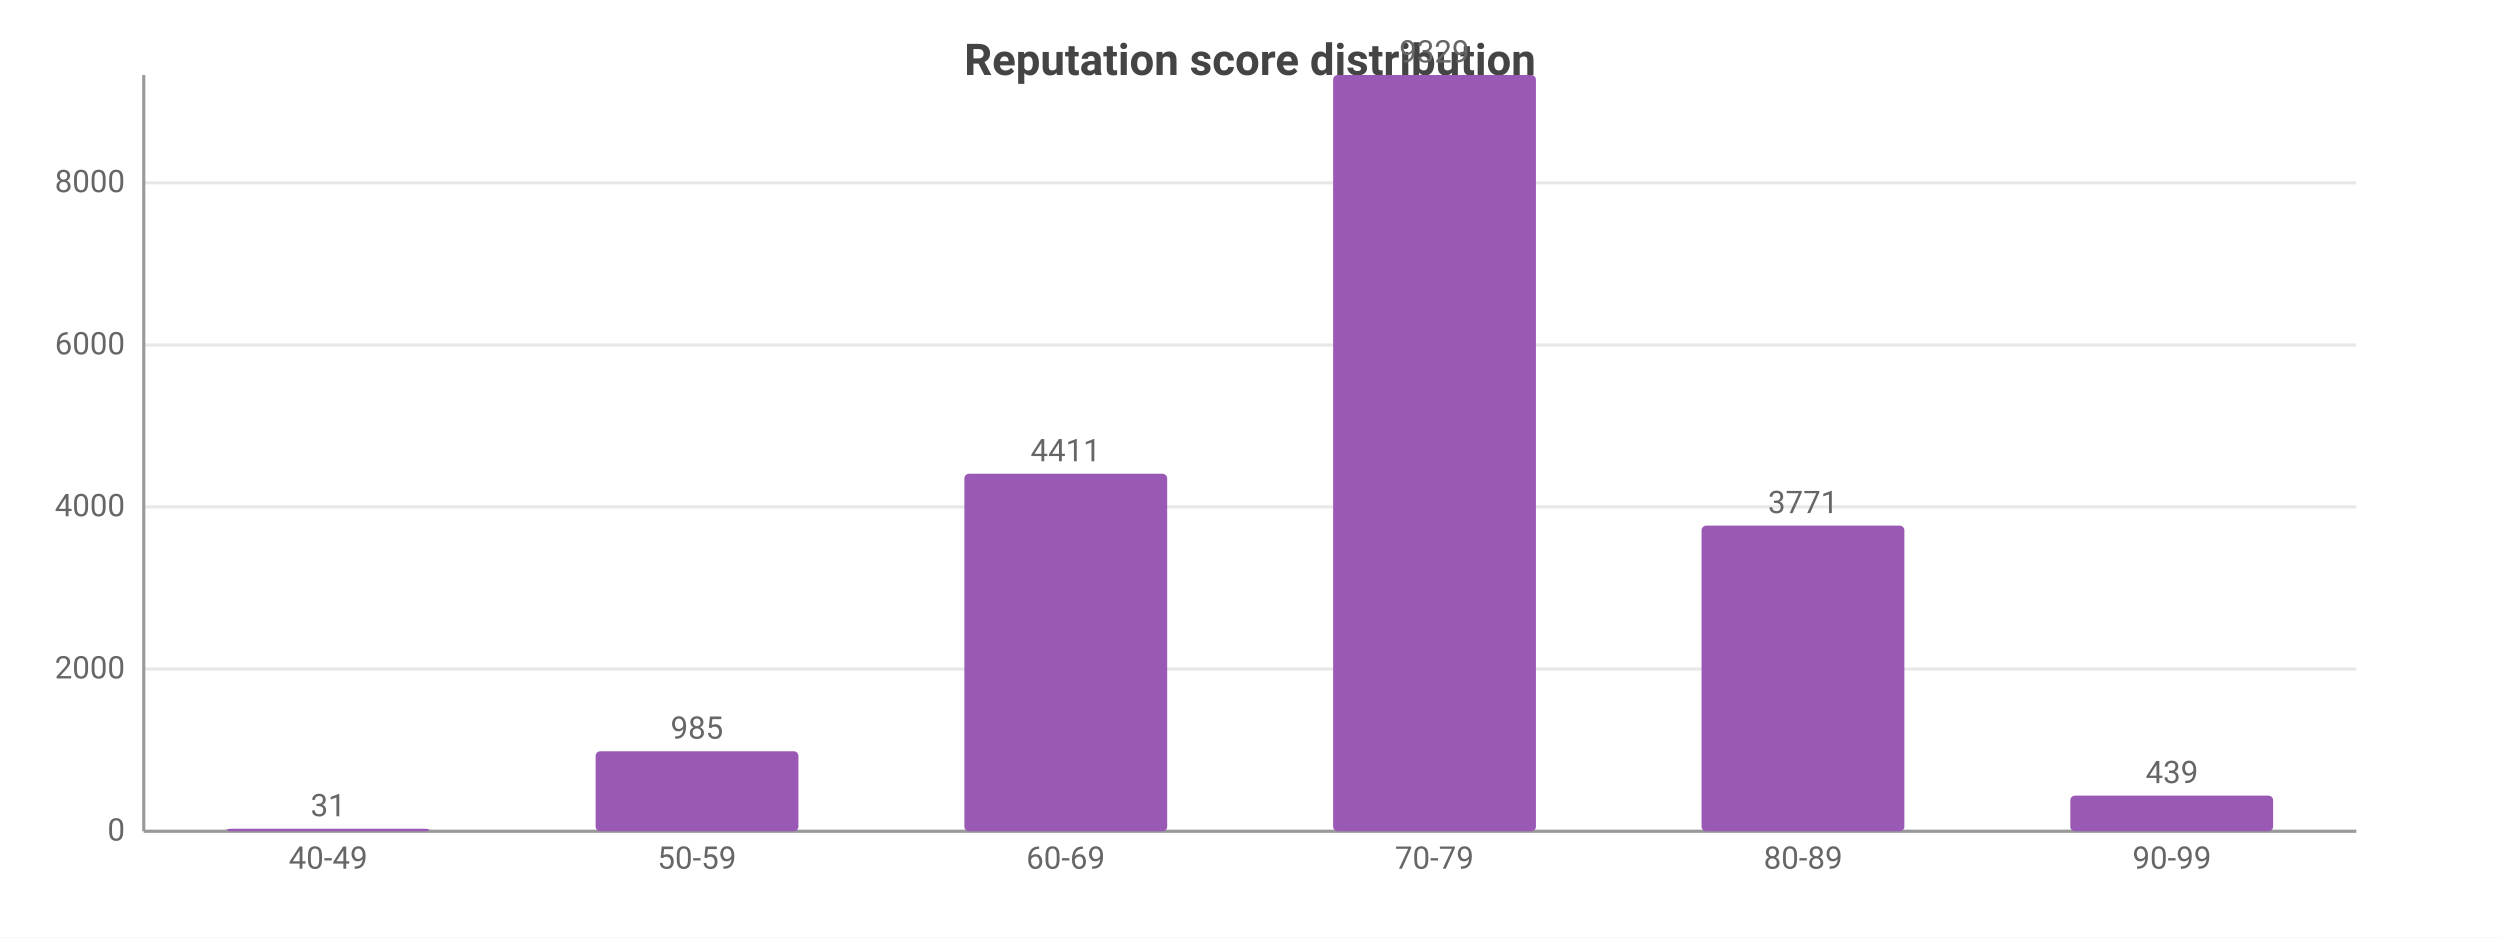
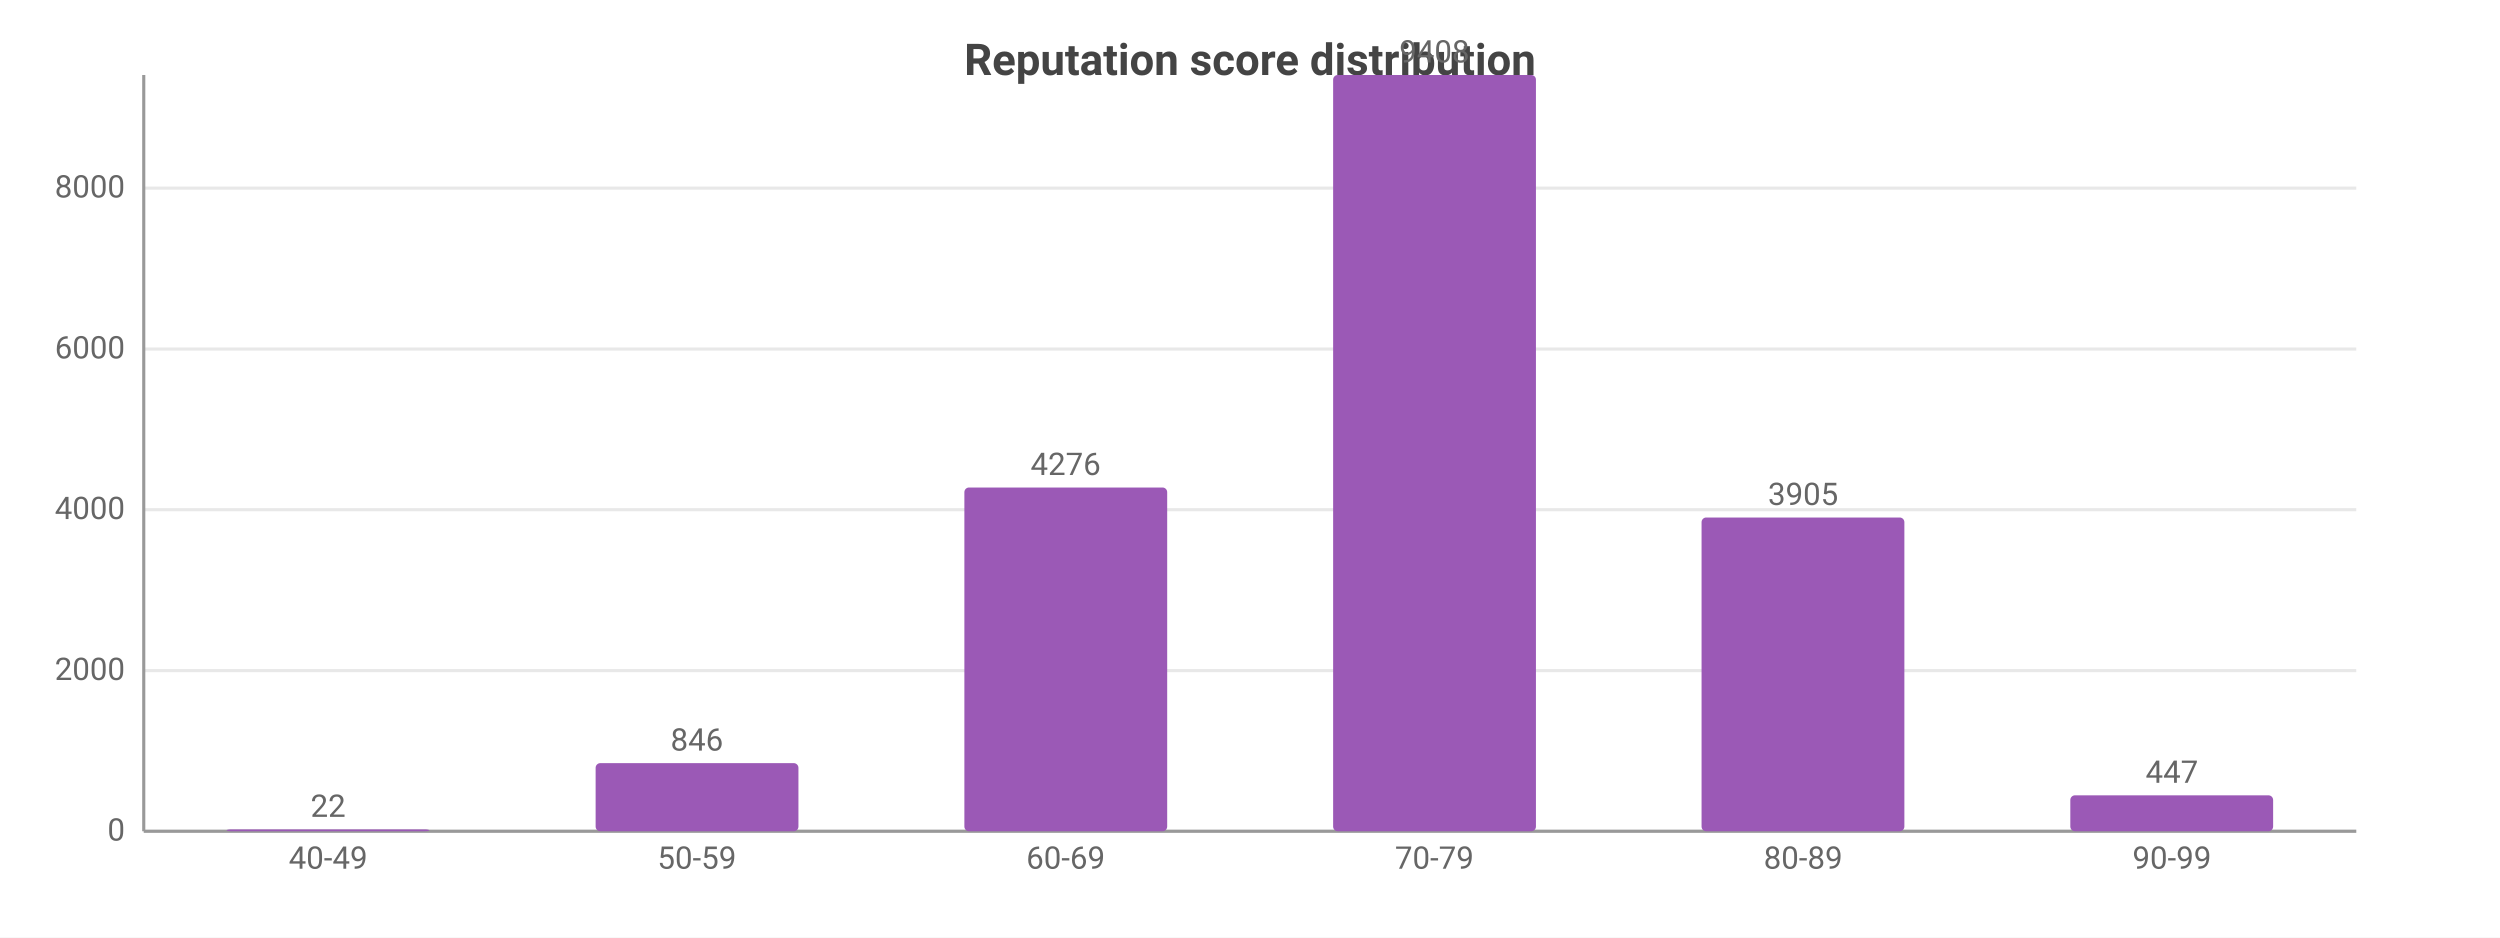
<svg xmlns="http://www.w3.org/2000/svg" width="800" height="300" viewBox="0 0 800 300">
  <rect width="800" height="300" fill="#ffffff" />
  <style>text{font-family:system-ui,-apple-system,'Segoe UI',Roboto,sans-serif}.g{stroke:#e8e8e8;stroke-width:1}.a{stroke:#999;stroke-width:1}.t{font-size:10px;fill:#666}.m{font-size:10px;text-anchor:middle;fill:#666}.e{font-size:10px;text-anchor:end;fill:#666}.l{font-size:11px;fill:#333}.tt{font-size:14px;font-weight:600;text-anchor:middle;fill:#444}.em{font-size:13px;text-anchor:middle;fill:#999}</style>
  <text class="tt" x="400.0" y="24">Reputation score distribution</text>
  <line class="g" x1="46" y1="266" x2="754" y2="266" />
  <text class="e" x="40" y="269">0</text>
-   <line class="g" x1="46" y1="214.1" x2="754" y2="214.1" />
-   <text class="e" x="40" y="217.1">2000</text>
-   <line class="g" x1="46" y1="162.2" x2="754" y2="162.2" />
-   <text class="e" x="40" y="165.2">4000</text>
-   <line class="g" x1="46" y1="110.4" x2="754" y2="110.4" />
-   <text class="e" x="40" y="113.4">6000</text>
-   <line class="g" x1="46" y1="58.5" x2="754" y2="58.5" />
-   <text class="e" x="40" y="61.5">8000</text>
+   <line class="g" x1="46" y1="214.6" x2="754" y2="214.6" />
+   <text class="e" x="40" y="217.6">2000</text>
+   <line class="g" x1="46" y1="163.1" x2="754" y2="163.1" />
+   <text class="e" x="40" y="166.1">4000</text>
+   <line class="g" x1="46" y1="111.7" x2="754" y2="111.7" />
+   <text class="e" x="40" y="114.7">6000</text>
+   <line class="g" x1="46" y1="60.2" x2="754" y2="60.2" />
+   <text class="e" x="40" y="63.2">8000</text>
  <line class="a" x1="46" y1="24" x2="46" y2="266" />
  <line class="a" x1="46" y1="266" x2="754" y2="266" />
-   <rect x="72.5" y="265.2" width="64.9" height="0.8" fill="#9b59b6" rx="1.5" />
-   <text class="m" x="105" y="261.2">31</text>
+   <rect x="72.5" y="265.4" width="64.9" height="0.6" fill="#9b59b6" rx="1.5" />
+   <text class="m" x="105" y="261.4">22</text>
  <text class="m" x="105" y="278">40-49</text>
-   <rect x="190.6" y="240.4" width="64.9" height="25.6" fill="#9b59b6" rx="1.5" />
-   <text class="m" x="223" y="236.4">985</text>
+   <rect x="190.6" y="244.2" width="64.9" height="21.8" fill="#9b59b6" rx="1.5" />
+   <text class="m" x="223" y="240.2">846</text>
  <text class="m" x="223" y="278">50-59</text>
-   <rect x="308.6" y="151.6" width="64.9" height="114.4" fill="#9b59b6" rx="1.5" />
-   <text class="m" x="341" y="147.6">4411</text>
+   <rect x="308.6" y="156.0" width="64.9" height="110.0" fill="#9b59b6" rx="1.5" />
+   <text class="m" x="341" y="152.0">4276</text>
  <text class="m" x="341" y="278">60-69</text>
  <rect x="426.6" y="24" width="64.9" height="242" fill="#9b59b6" rx="1.5" />
-   <text class="m" x="459" y="20">9329</text>
+   <text class="m" x="459" y="20">9408</text>
  <text class="m" x="459" y="278">70-79</text>
-   <rect x="544.5" y="168.2" width="64.9" height="97.8" fill="#9b59b6" rx="1.5" />
-   <text class="m" x="577" y="164.2">3771</text>
+   <rect x="544.5" y="165.6" width="64.9" height="100.4" fill="#9b59b6" rx="1.5" />
+   <text class="m" x="577" y="161.6">3905</text>
  <text class="m" x="577" y="278">80-89</text>
-   <rect x="662.5" y="254.6" width="64.9" height="11.4" fill="#9b59b6" rx="1.5" />
-   <text class="m" x="695" y="250.6">439</text>
+   <rect x="662.5" y="254.5" width="64.9" height="11.5" fill="#9b59b6" rx="1.5" />
+   <text class="m" x="695" y="250.5">447</text>
  <text class="m" x="695" y="278">90-99</text>
</svg>
